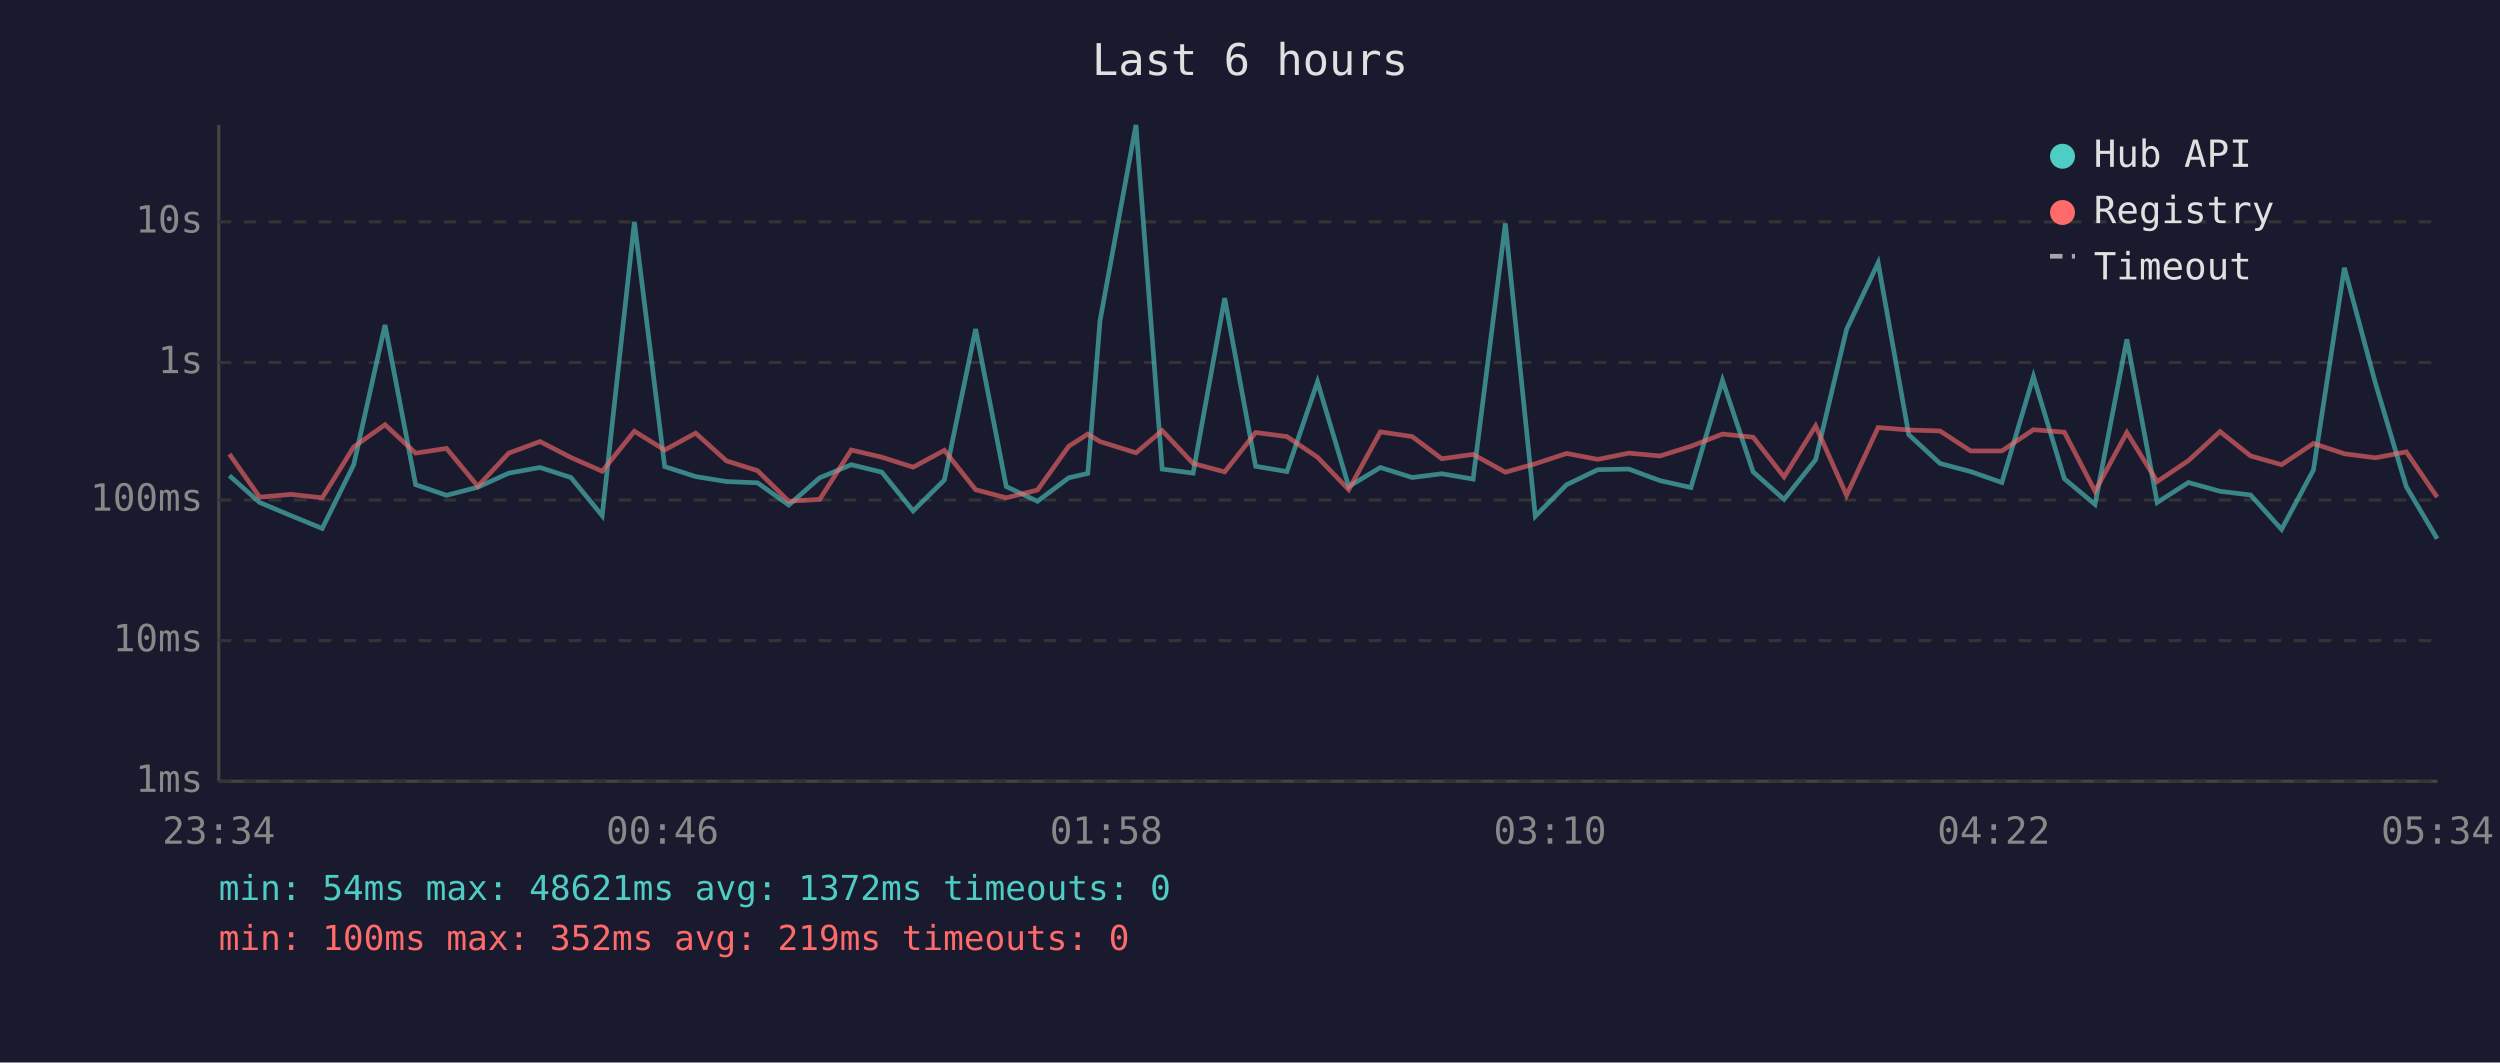
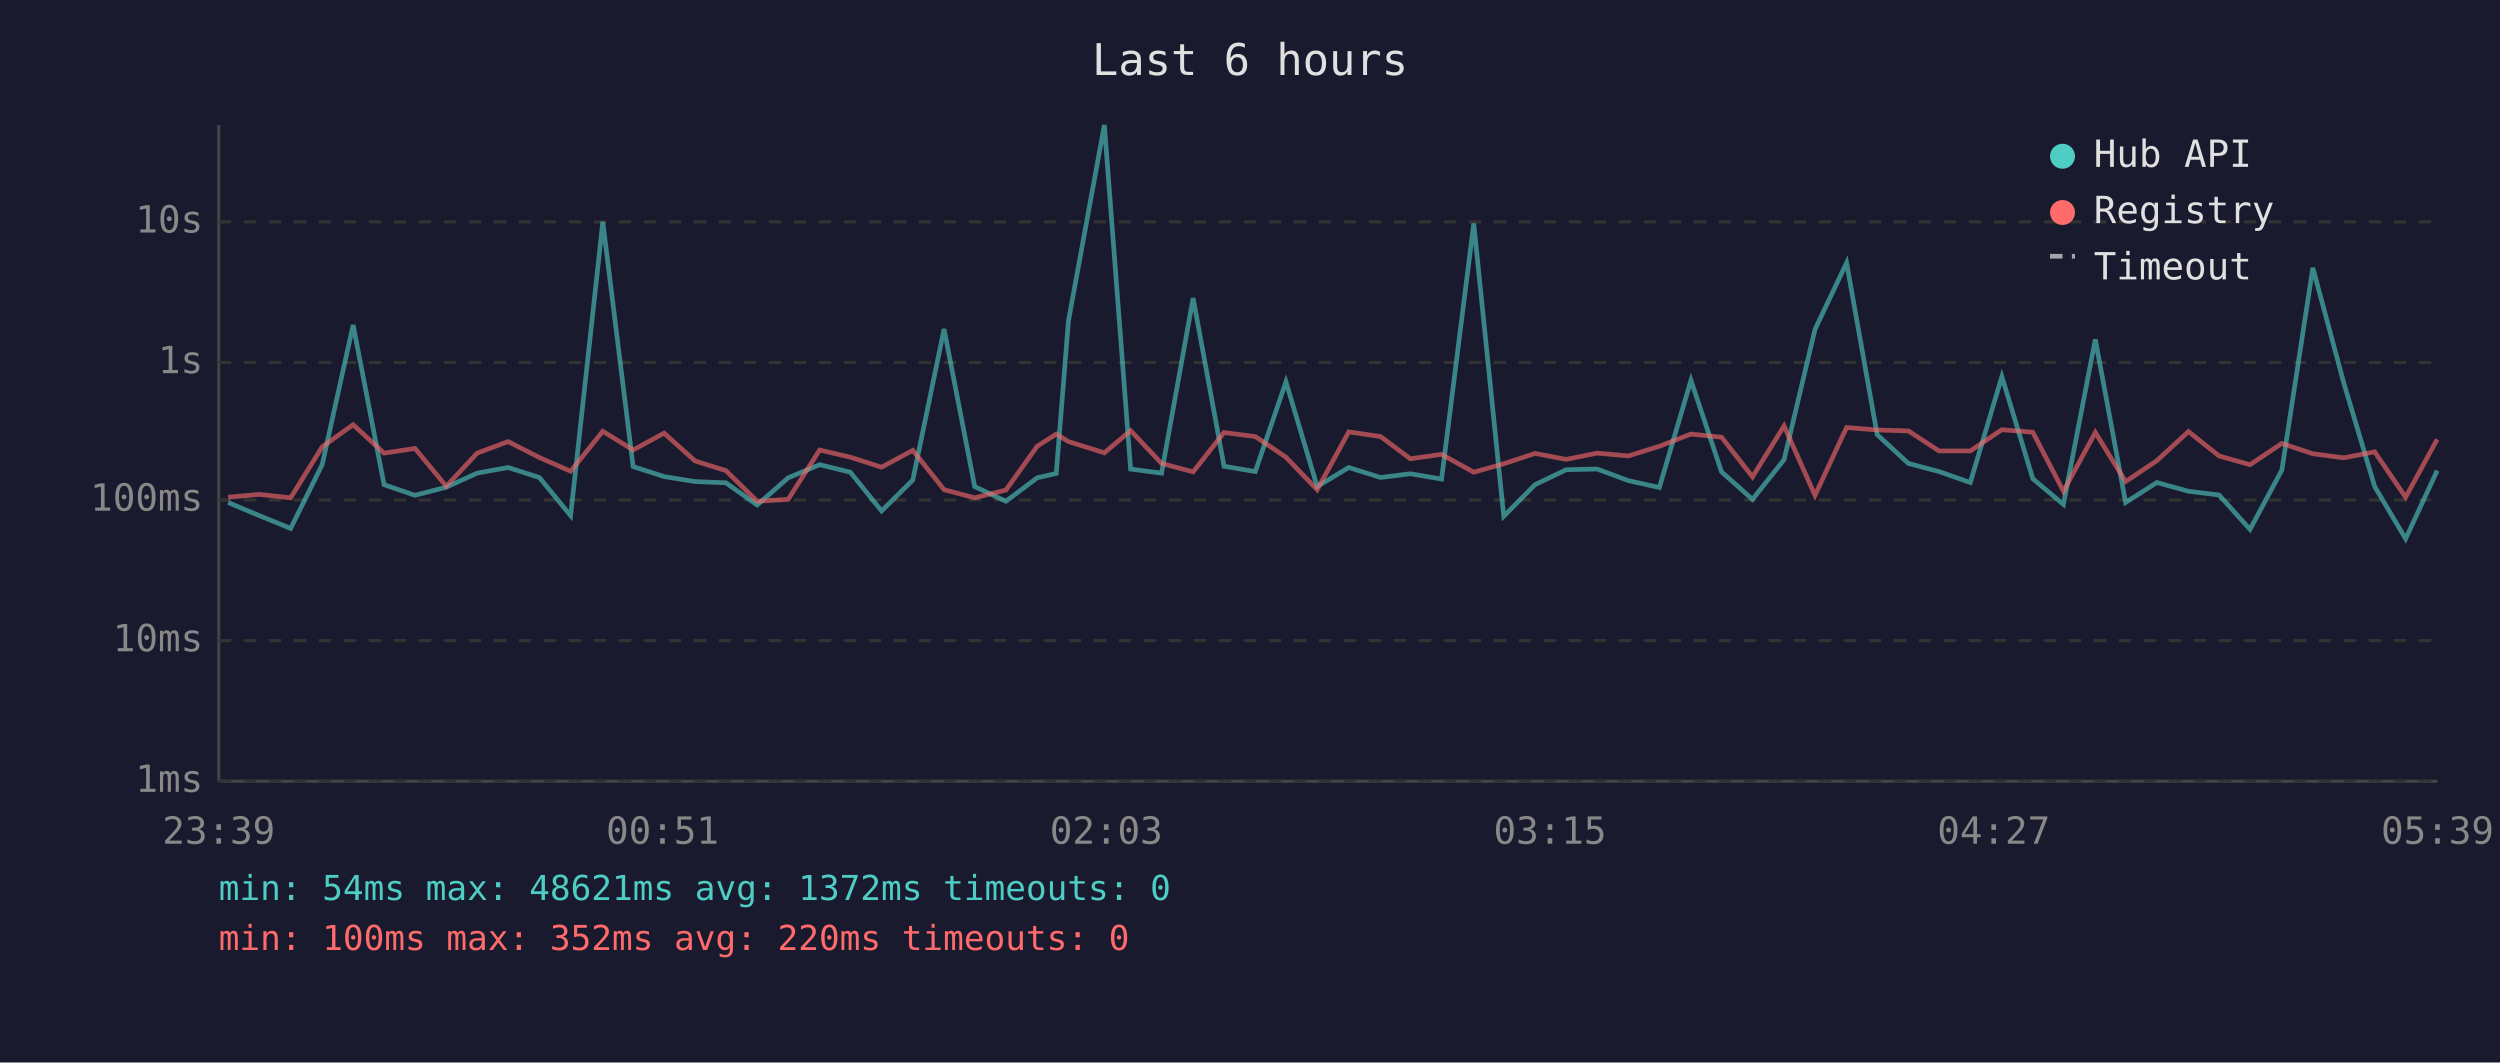
<svg xmlns="http://www.w3.org/2000/svg" viewBox="0 0 800 340" font-family="monospace" font-size="12">
  <rect width="800" height="340" fill="#1a1a2e" />
  <text x="400" y="24" fill="#e0e0e0" font-size="14" text-anchor="middle">Last 6 hours</text>
  <line x1="70" y1="40" x2="70" y2="250" stroke="#444" stroke-width="1" />
  <line x1="70" y1="250" x2="780" y2="250" stroke="#444" stroke-width="1" />
  <line x1="70" y1="250" x2="780" y2="250" stroke="#333" stroke-width="1" stroke-dasharray="4" />
  <text x="65" y="250" fill="#888" text-anchor="end" dominant-baseline="middle">1ms</text>
  <line x1="70" y1="205" x2="780" y2="205" stroke="#333" stroke-width="1" stroke-dasharray="4" />
  <text x="65" y="205" fill="#888" text-anchor="end" dominant-baseline="middle">10ms</text>
  <line x1="70" y1="160" x2="780" y2="160" stroke="#333" stroke-width="1" stroke-dasharray="4" />
  <text x="65" y="160" fill="#888" text-anchor="end" dominant-baseline="middle">100ms</text>
  <line x1="70" y1="116" x2="780" y2="116" stroke="#333" stroke-width="1" stroke-dasharray="4" />
  <text x="65" y="116" fill="#888" text-anchor="end" dominant-baseline="middle">1s</text>
  <line x1="70" y1="71" x2="780" y2="71" stroke="#333" stroke-width="1" stroke-dasharray="4" />
  <text x="65" y="71" fill="#888" text-anchor="end" dominant-baseline="middle">10s</text>
-   <text x="70" y="270" fill="#888" text-anchor="middle">23:34</text>
-   <text x="212" y="270" fill="#888" text-anchor="middle">00:46</text>
-   <text x="354" y="270" fill="#888" text-anchor="middle">01:58</text>
-   <text x="496" y="270" fill="#888" text-anchor="middle">03:10</text>
-   <text x="638" y="270" fill="#888" text-anchor="middle">04:22</text>
-   <text x="780" y="270" fill="#888" text-anchor="middle">05:34</text>
-   <polyline points="73.4,152.2 83.1,160.8 93.1,165.0 103.1,169.1 113.2,148.7 123.2,104.0 133.0,155.1 142.9,158.5 152.9,155.9 162.8,151.4 172.8,149.6 182.7,152.8 192.7,165.0 203.0,71.0 212.7,149.3 222.6,152.5 232.5,154.1 242.4,154.5 252.4,161.6 262.3,152.9 272.4,148.7 282.2,151.1 292.2,163.5 302.2,153.6 312.2,105.3 322.0,155.7 332.0,160.4 342.0,152.9 348.1,151.5 352.0,102.7 363.5,40.0 371.9,150.1 381.8,151.4 391.9,95.4 401.8,149.2 411.8,150.9 421.6,122.2 431.6,155.7 441.7,149.6 451.9,152.8 461.4,151.6 471.4,153.3 481.7,71.5 491.3,165.2 501.3,155.1 511.3,150.3 521.2,150.1 531.2,153.8 541.1,156.0 551.2,121.7 561.0,151.0 570.9,159.8 581.0,147.1 590.9,105.4 601.0,84.1 610.8,139.1 620.8,148.3 630.6,150.9 640.6,154.4 650.7,120.5 660.6,153.2 670.4,161.4 680.6,108.6 690.3,160.8 700.3,154.4 710.4,157.2 720.2,158.4 730.1,169.4 740.3,150.4 750.2,85.7 760.1,122.5 770.0,155.7 779.9,172.4" fill="none" stroke="#4ecdc4" stroke-width="1.5" opacity="0.6" />
-   <polyline points="73.4,145.3 83.1,159.1 93.1,158.2 103.1,159.3 113.2,143.0 123.2,135.9 133.0,145.0 142.9,143.5 152.9,155.6 162.8,145.0 172.8,141.3 182.7,146.4 192.7,150.8 203.0,138.0 212.7,144.0 222.6,138.6 232.5,147.5 242.4,150.6 252.4,160.4 262.3,159.8 272.4,144.0 282.2,146.3 292.2,149.5 302.2,144.1 312.2,156.7 322.0,159.3 332.0,156.8 342.0,142.8 348.1,138.9 352.0,141.3 363.5,144.9 371.9,137.8 381.8,148.3 391.9,151.0 401.8,138.4 411.8,139.7 421.6,146.3 431.6,156.7 441.7,138.2 451.9,139.7 461.4,146.8 471.4,145.4 481.7,151.1 491.3,148.4 501.3,145.1 511.3,147.0 521.2,145.0 531.2,145.9 541.1,142.8 551.2,138.9 561.0,139.9 570.9,152.6 581.0,136.3 590.9,158.5 601.0,136.8 610.8,137.6 620.8,137.9 630.6,144.3 640.6,144.3 650.7,137.5 660.6,138.3 670.4,157.2 680.6,138.4 690.3,154.1 700.3,147.4 710.4,138.1 720.2,145.9 730.1,148.7 740.3,141.9 750.2,145.2 760.1,146.5 770.0,144.6 779.9,159.1" fill="none" stroke="#ff6b6b" stroke-width="1.5" opacity="0.6" />
+   <text x="70" y="270" fill="#888" text-anchor="middle">23:39</text>
+   <text x="212" y="270" fill="#888" text-anchor="middle">00:51</text>
+   <text x="354" y="270" fill="#888" text-anchor="middle">02:03</text>
+   <text x="496" y="270" fill="#888" text-anchor="middle">03:15</text>
+   <text x="638" y="270" fill="#888" text-anchor="middle">04:27</text>
+   <text x="780" y="270" fill="#888" text-anchor="middle">05:39</text>
+   <polyline points="73.0,160.8 83.0,165.0 93.0,169.1 103.1,148.7 113.0,104.0 122.9,155.1 132.8,158.5 142.8,155.9 152.7,151.4 162.6,149.6 172.6,152.8 182.6,165.0 192.9,71.0 202.6,149.3 212.5,152.5 222.4,154.1 232.3,154.5 242.3,161.6 252.2,152.9 262.3,148.7 272.1,151.1 282.1,163.5 292.1,153.6 302.1,105.3 311.9,155.7 321.9,160.4 331.9,152.9 338.0,151.5 341.9,102.7 353.4,40.0 361.8,150.1 371.7,151.4 381.8,95.4 391.7,149.2 401.7,150.9 411.5,122.2 421.5,155.7 431.6,149.6 441.8,152.8 451.3,151.6 461.3,153.3 471.6,71.5 481.2,165.2 491.2,155.1 501.2,150.3 511.1,150.1 521.1,153.8 531.0,156.0 541.1,121.7 550.9,151.0 560.8,159.8 570.9,147.1 580.8,105.4 590.9,84.1 600.7,139.1 610.7,148.3 620.5,150.9 630.5,154.4 640.6,120.5 650.5,153.2 660.3,161.4 670.5,108.6 680.2,160.8 690.2,154.4 700.3,157.2 710.1,158.4 720.0,169.4 730.2,150.4 740.1,85.7 750.0,122.5 759.9,155.7 769.8,172.4 779.9,150.6" fill="none" stroke="#4ecdc4" stroke-width="1.5" opacity="0.6" />
+   <polyline points="73.0,159.1 83.0,158.2 93.0,159.3 103.1,143.0 113.0,135.9 122.9,145.0 132.8,143.5 142.8,155.6 152.7,145.0 162.6,141.3 172.6,146.4 182.6,150.8 192.9,138.0 202.6,144.0 212.5,138.6 222.4,147.5 232.3,150.6 242.3,160.4 252.2,159.8 262.3,144.0 272.1,146.3 282.1,149.5 292.1,144.1 302.1,156.7 311.9,159.3 321.9,156.8 331.9,142.8 338.0,138.9 341.9,141.3 353.4,144.9 361.8,137.8 371.7,148.3 381.8,151.0 391.7,138.4 401.7,139.7 411.5,146.3 421.5,156.7 431.6,138.2 441.8,139.7 451.3,146.8 461.3,145.4 471.6,151.1 481.2,148.4 491.2,145.1 501.2,147.0 511.1,145.0 521.1,145.9 531.0,142.8 541.1,138.9 550.9,139.9 560.8,152.6 570.9,136.3 580.8,158.5 590.9,136.8 600.7,137.6 610.7,137.9 620.5,144.3 630.5,144.3 640.6,137.5 650.5,138.3 660.3,157.2 670.5,138.4 680.2,154.1 690.2,147.4 700.3,138.1 710.1,145.9 720.0,148.7 730.2,141.9 740.1,145.2 750.0,146.5 759.9,144.6 769.8,159.1 779.9,140.6" fill="none" stroke="#ff6b6b" stroke-width="1.5" opacity="0.6" />
  <circle cx="660" cy="50" r="4" fill="#4ecdc4" />
  <text x="670" y="50" fill="#e0e0e0" dominant-baseline="middle">Hub API</text>
  <circle cx="660" cy="68" r="4" fill="#ff6b6b" />
  <text x="670" y="68" fill="#e0e0e0" dominant-baseline="middle">Registry</text>
  <line x1="656" y1="82" x2="664" y2="82" stroke="#e0e0e0" stroke-width="1.5" stroke-dasharray="4,3" opacity="0.7" />
  <text x="670" y="86" fill="#e0e0e0" dominant-baseline="middle">Timeout</text>
  <text x="70" y="288" fill="#4ecdc4" font-size="11">min: 54ms  max: 48621ms  avg: 1372ms  timeouts: 0</text>
-   <text x="70" y="304" fill="#ff6b6b" font-size="11">min: 100ms  max: 352ms  avg: 219ms  timeouts: 0</text>
+   <text x="70" y="304" fill="#ff6b6b" font-size="11">min: 100ms  max: 352ms  avg: 220ms  timeouts: 0</text>
</svg>
